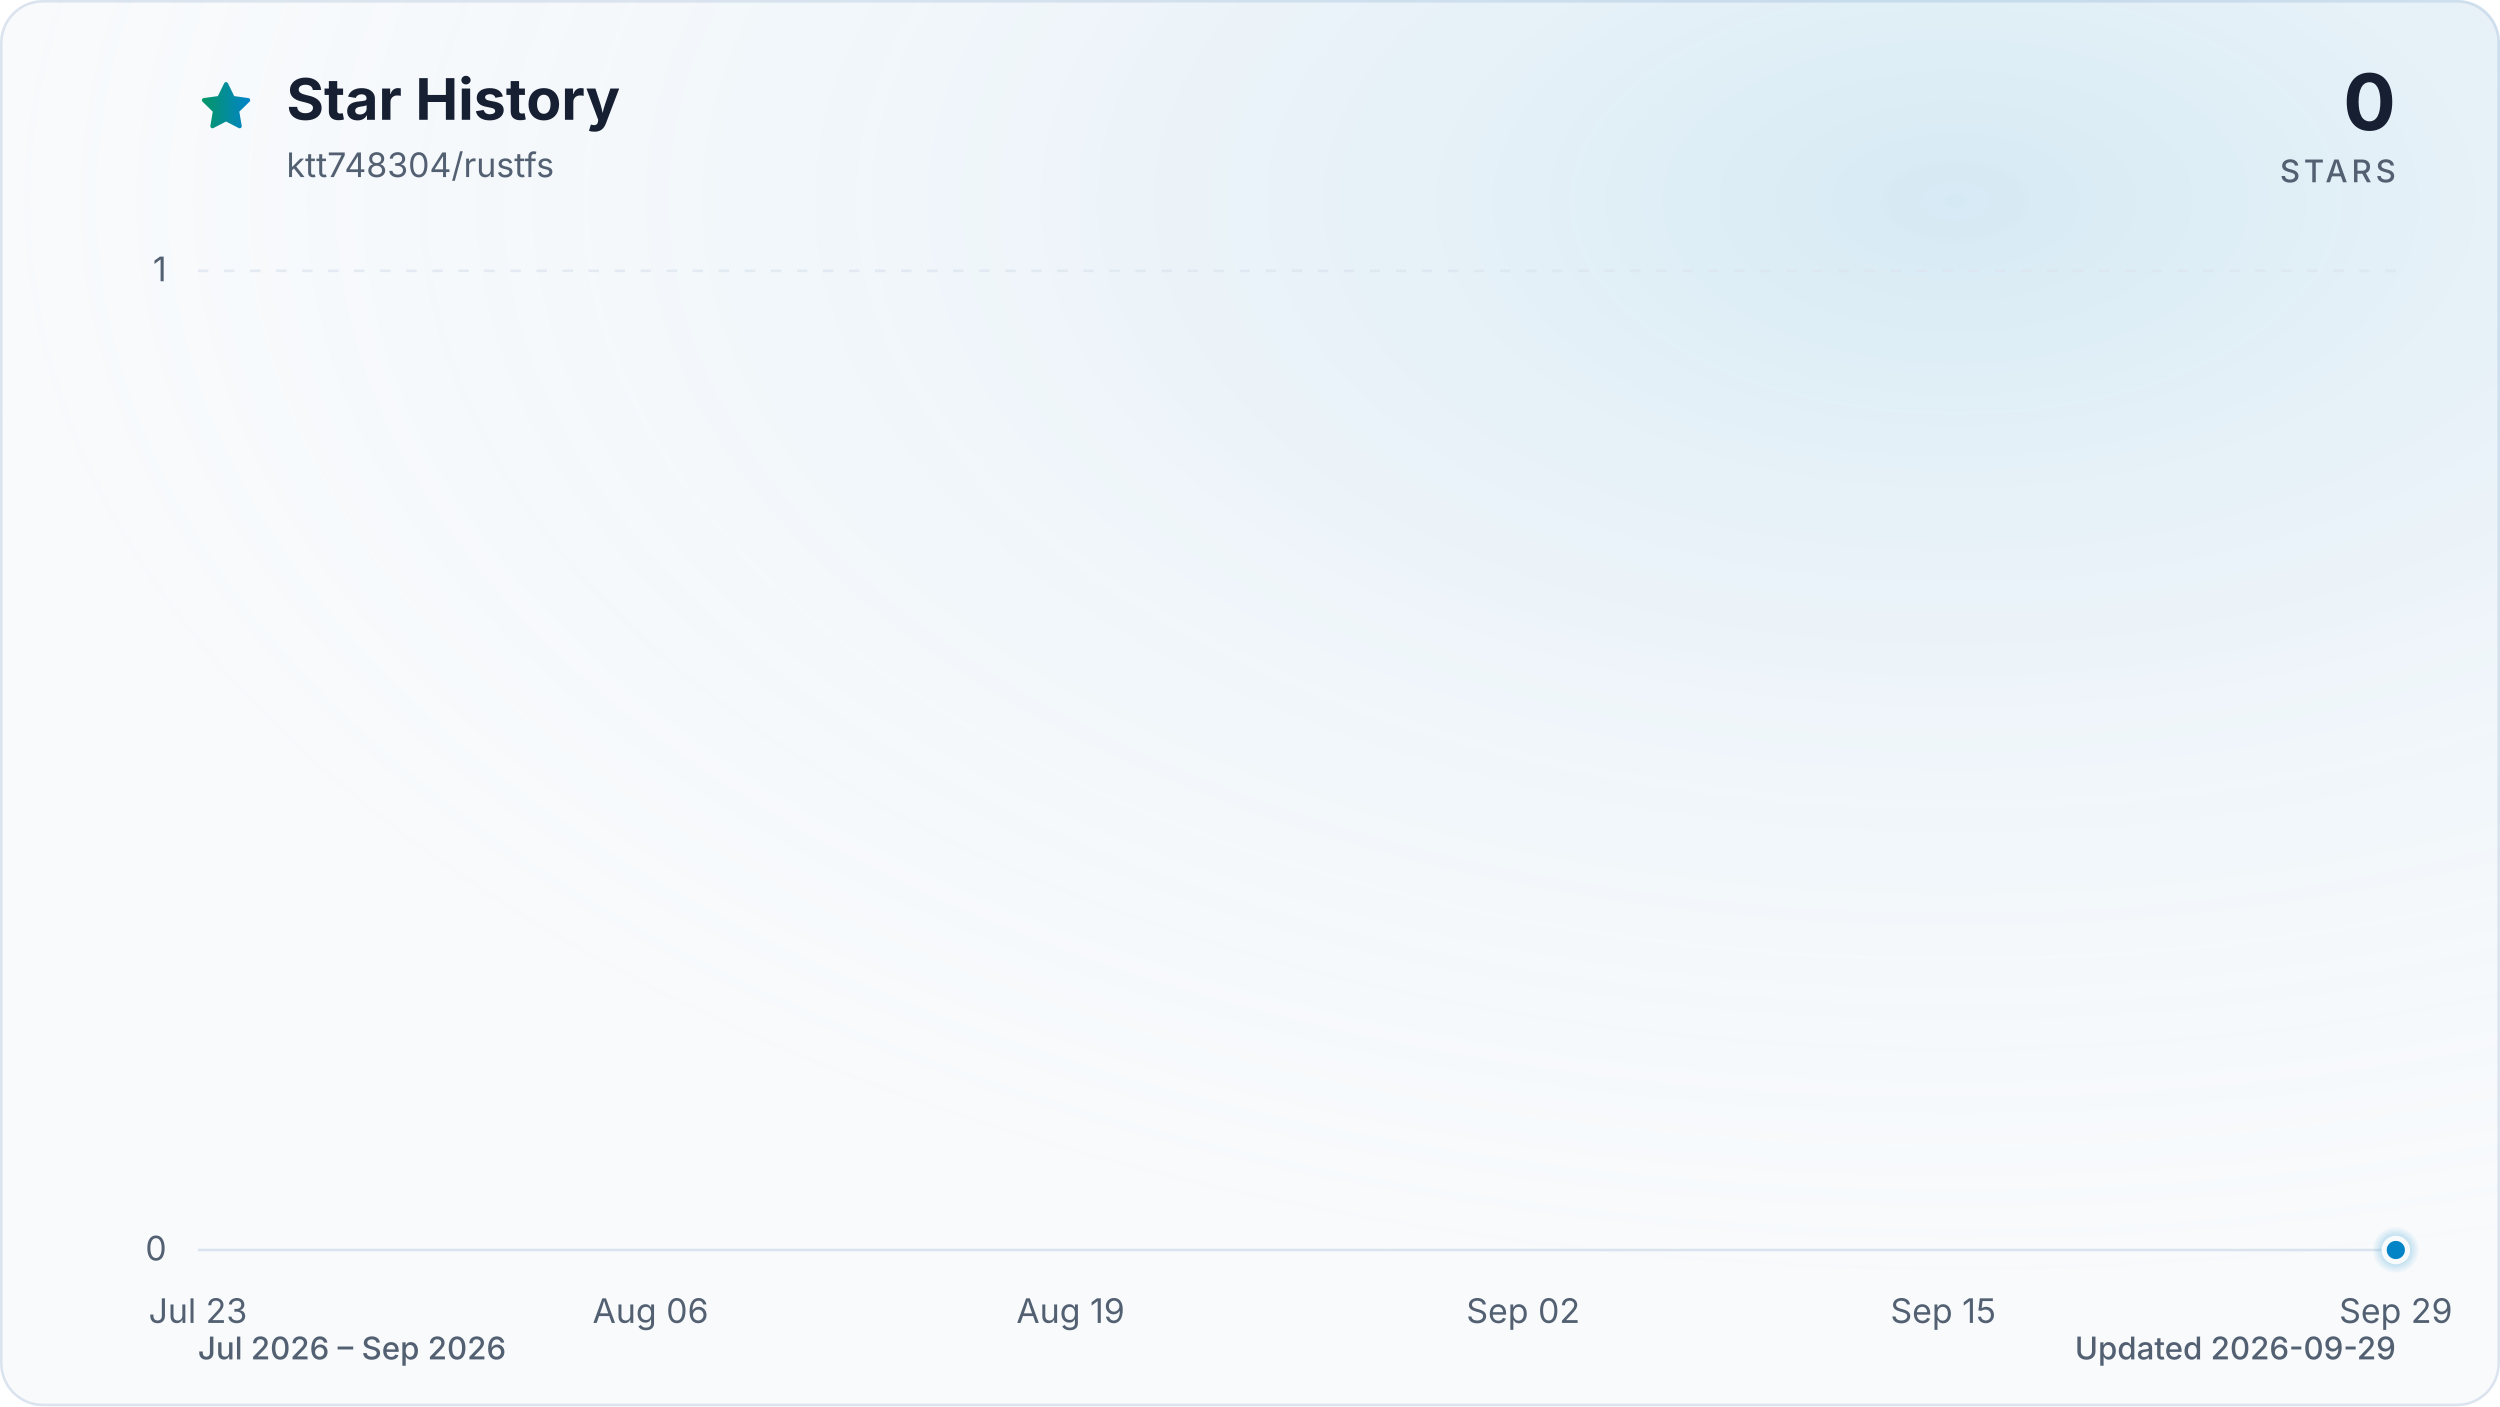
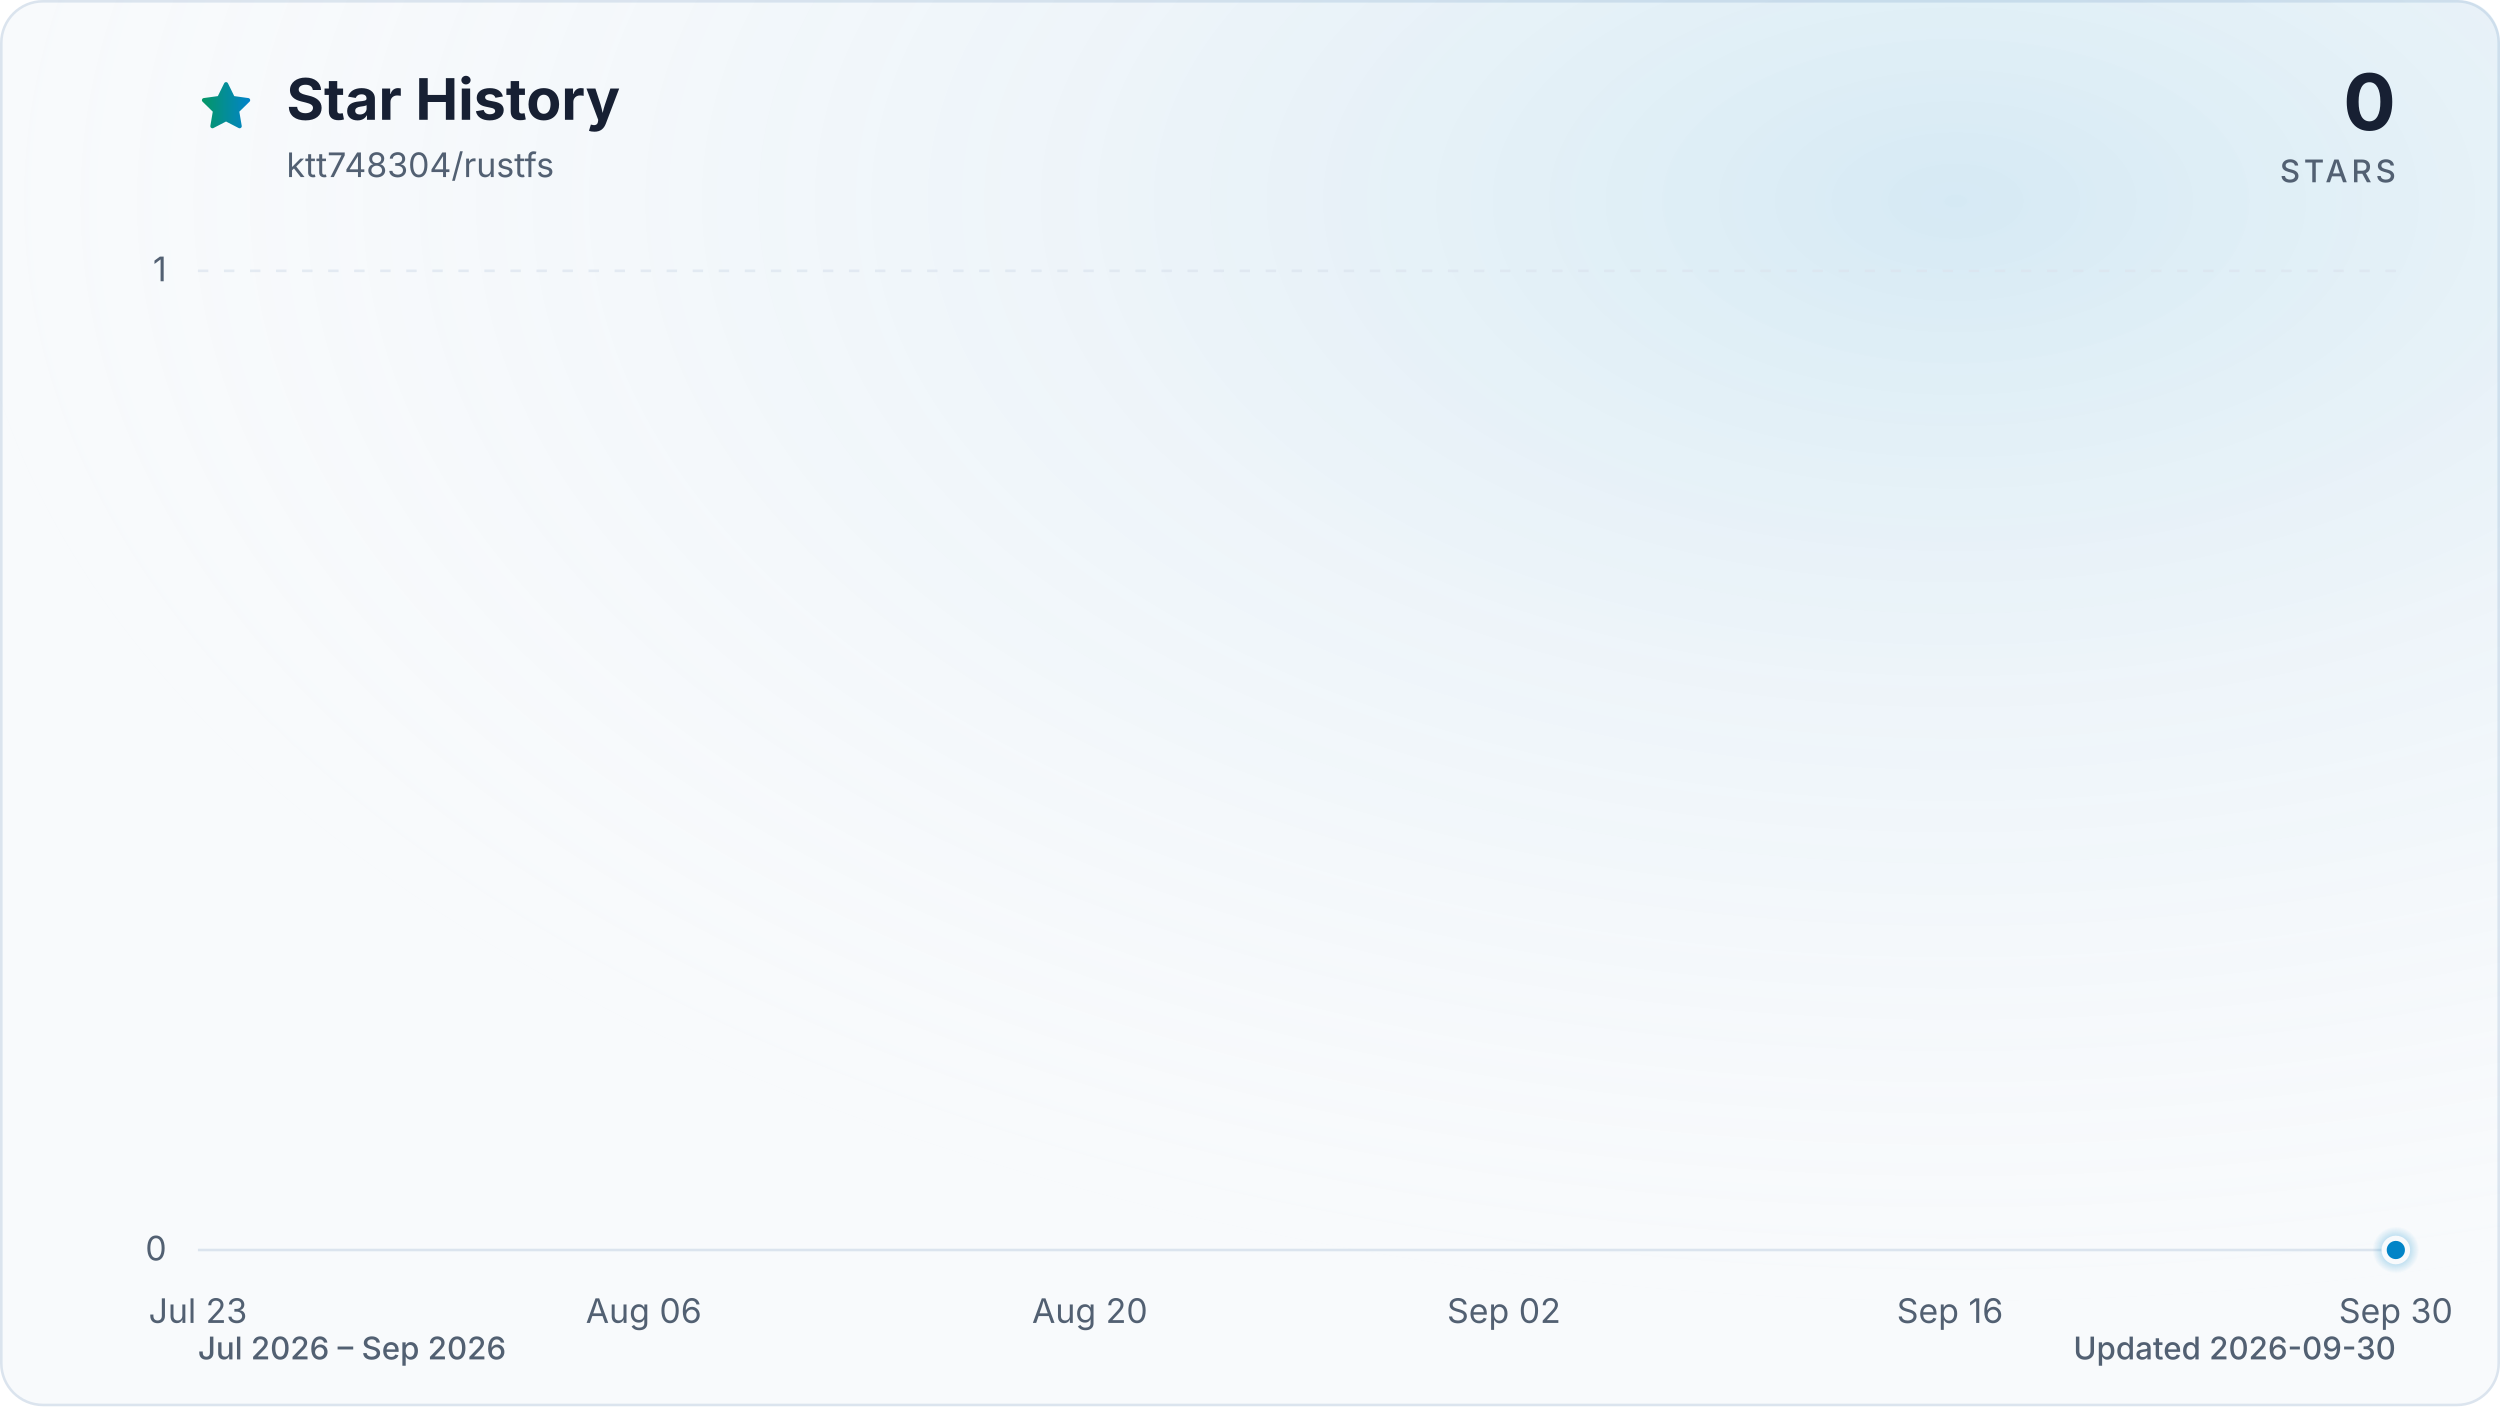
<svg xmlns="http://www.w3.org/2000/svg" viewBox="0 0 960 540" role="img" aria-labelledby="title description" data-style="gradient" data-variant="glow" data-animated="true">
  <defs>
    <linearGradient id="trend" x1="0" y1="0" x2="1" y2="0">
      <stop offset="0%" stop-color="#059669" />
      <stop offset="100%" stop-color="#0284c7" />
    </linearGradient>
    <linearGradient id="area" x1="0" y1="0" x2="0" y2="1">
      <stop offset="0%" stop-color="#059669" stop-opacity="0.30" />
      <stop offset="55%" stop-color="#0284c7" stop-opacity="0.10" />
      <stop offset="100%" stop-color="#0284c7" stop-opacity="0.01" />
    </linearGradient>
    <radialGradient id="marker-halo" cx="50%" cy="50%" r="50%">
      <stop offset="0%" stop-color="#0284c7" stop-opacity="0.55" />
      <stop offset="100%" stop-color="#0284c7" stop-opacity="0" />
    </radialGradient>
    <radialGradient id="surface-glow" cx="78%" cy="14%" r="80%">
      <stop offset="0%" stop-color="#0284c7" stop-opacity="0.14" />
      <stop offset="100%" stop-color="#f8fafc" stop-opacity="0" />
    </radialGradient>
    <filter id="trend-glow" x="-20%" y="-20%" width="140%" height="140%">
      <feGaussianBlur stdDeviation="7" />
    </filter>
  </defs>
  <style>
.trend-enter{transform-box:fill-box;transform-origin:center;animation:trend-enter 520ms cubic-bezier(0.16,1,0.3,1)}
.marker-enter{transform-box:fill-box;transform-origin:center;animation:marker-enter 320ms cubic-bezier(0.16,1,0.3,1) 200ms both}
.marker-pulse{transform-box:fill-box;transform-origin:center;animation:marker-pulse 2.6s ease-out infinite}
@keyframes trend-enter{from{opacity:.35;transform:translateY(10px)}to{opacity:1;transform:translateY(0)}}
@keyframes marker-enter{from{opacity:0;transform:scale(.4)}to{opacity:1;transform:scale(1)}}
@keyframes marker-pulse{0%{opacity:.5;transform:scale(.7)}70%,100%{opacity:0;transform:scale(2.1)}}
@media (prefers-reduced-motion:reduce){.trend-enter,.marker-enter,.marker-pulse{animation:none!important}}
@media (prefers-reduced-motion:reduce){.marker-pulse{opacity:0}}
</style>
  <rect x="0.5" y="0.5" width="959" height="539" fill="#f8fafc" stroke="#dbe4ee" stroke-width="1" rx="16" />
  <rect width="960" height="540" fill="url(#surface-glow)" rx="16" />
  <path d="M12 2.6l2.9 5.9 6.5.9-4.7 4.6 1.1 6.5-5.8-3-5.8 3 1.1-6.5-4.7-4.6 6.5-.9L12 2.6Z" transform="translate(76 30) scale(.9)" fill="url(#trend)" stroke="url(#trend)" stroke-width="1.8" stroke-linejoin="round" aria-hidden="true" />
  <text x="110" y="46" fill="#172033" font-family="ui-sans-serif, system-ui, -apple-system, BlinkMacSystemFont, 'Segoe UI', sans-serif" font-size="22" font-weight="700">Star History</text>
  <text x="110" y="68" fill="#526072" font-family="ui-sans-serif, system-ui, -apple-system, BlinkMacSystemFont, 'Segoe UI', sans-serif" font-size="13">ktt748304/rustfs</text>
  <text x="920" y="50" fill="#172033" font-family="ui-sans-serif, system-ui, -apple-system, BlinkMacSystemFont, 'Segoe UI', sans-serif" font-size="30" font-weight="700" text-anchor="end">0</text>
  <text x="920" y="70" fill="#526072" font-family="ui-sans-serif, system-ui, -apple-system, BlinkMacSystemFont, 'Segoe UI', sans-serif" font-size="12" font-weight="500" letter-spacing="1.5" text-anchor="end">STARS</text>
  <line x1="76" y1="480.0" x2="920" y2="480.0" stroke="#dbe4ee" stroke-width="1" stroke-dasharray="0" opacity="1" />
  <text x="64" y="484.0" fill="#526072" font-family="ui-sans-serif, system-ui, -apple-system, BlinkMacSystemFont, 'Segoe UI', sans-serif" font-size="13" text-anchor="end">0</text>
  <line x1="76" y1="104.0" x2="920" y2="104.0" stroke="#dbe4ee" stroke-width="1" stroke-dasharray="4 6" opacity="0.7" />
  <text x="64" y="108.0" fill="#526072" font-family="ui-sans-serif, system-ui, -apple-system, BlinkMacSystemFont, 'Segoe UI', sans-serif" font-size="13" text-anchor="end">1</text>
  <text x="76.0" y="508" fill="#526072" font-family="ui-sans-serif, system-ui, -apple-system, BlinkMacSystemFont, 'Segoe UI', sans-serif" font-size="13" text-anchor="middle">Jul 23</text>
-   <text x="249.8" y="508" fill="#526072" font-family="ui-sans-serif, system-ui, -apple-system, BlinkMacSystemFont, 'Segoe UI', sans-serif" font-size="13" text-anchor="middle">Aug 06</text>
-   <text x="411.1" y="508" fill="#526072" font-family="ui-sans-serif, system-ui, -apple-system, BlinkMacSystemFont, 'Segoe UI', sans-serif" font-size="13" text-anchor="middle">Aug 19</text>
-   <text x="584.9" y="508" fill="#526072" font-family="ui-sans-serif, system-ui, -apple-system, BlinkMacSystemFont, 'Segoe UI', sans-serif" font-size="13" text-anchor="middle">Sep 02</text>
-   <text x="746.2" y="508" fill="#526072" font-family="ui-sans-serif, system-ui, -apple-system, BlinkMacSystemFont, 'Segoe UI', sans-serif" font-size="13" text-anchor="middle">Sep 15</text>
-   <text x="920.0" y="508" fill="#526072" font-family="ui-sans-serif, system-ui, -apple-system, BlinkMacSystemFont, 'Segoe UI', sans-serif" font-size="13" text-anchor="middle">Sep 29</text>
+   <text x="247.2" y="508" fill="#526072" font-family="ui-sans-serif, system-ui, -apple-system, BlinkMacSystemFont, 'Segoe UI', sans-serif" font-size="13" text-anchor="middle">Aug 06</text>
+   <text x="418.5" y="508" fill="#526072" font-family="ui-sans-serif, system-ui, -apple-system, BlinkMacSystemFont, 'Segoe UI', sans-serif" font-size="13" text-anchor="middle">Aug 20</text>
+   <text x="577.5" y="508" fill="#526072" font-family="ui-sans-serif, system-ui, -apple-system, BlinkMacSystemFont, 'Segoe UI', sans-serif" font-size="13" text-anchor="middle">Sep 02</text>
+   <text x="748.8" y="508" fill="#526072" font-family="ui-sans-serif, system-ui, -apple-system, BlinkMacSystemFont, 'Segoe UI', sans-serif" font-size="13" text-anchor="middle">Sep 16</text>
+   <text x="920.0" y="508" fill="#526072" font-family="ui-sans-serif, system-ui, -apple-system, BlinkMacSystemFont, 'Segoe UI', sans-serif" font-size="13" text-anchor="middle">Sep 30</text>
  <g class="trend-enter">
-     <path d="M 76.0 480.0 C 80.1 480.0, 84.3 480.0, 88.4 480.0 C 92.5 480.0, 96.7 480.0, 100.8 480.0 C 105.0 480.0, 109.1 480.0, 113.2 480.0 C 117.4 480.0, 121.5 480.0, 125.6 480.0 C 129.8 480.0, 133.9 480.0, 138.1 480.0 C 142.2 480.0, 146.3 480.0, 150.5 480.0 C 154.6 480.0, 158.7 480.0, 162.9 480.0 C 167.0 480.0, 171.2 480.0, 175.3 480.0 C 179.4 480.0, 183.6 480.0, 187.7 480.0 C 191.8 480.0, 196.0 480.0, 200.1 480.0 C 204.3 480.0, 208.4 480.0, 212.5 480.0 C 216.7 480.0, 220.8 480.0, 224.9 480.0 C 229.1 480.0, 233.2 480.0, 237.4 480.0 C 241.5 480.0, 245.6 480.0, 249.8 480.0 C 253.9 480.0, 258.0 480.0, 262.2 480.0 C 266.3 480.0, 270.5 480.0, 274.6 480.0 C 278.7 480.0, 282.9 480.0, 287.0 480.0 C 291.1 480.0, 295.3 480.0, 299.4 480.0 C 303.5 480.0, 307.7 480.0, 311.8 480.0 C 316.0 480.0, 320.1 480.0, 324.2 480.0 C 328.4 480.0, 332.5 480.0, 336.6 480.0 C 340.8 480.0, 344.9 480.0, 349.1 480.0 C 353.2 480.0, 357.3 480.0, 361.5 480.0 C 365.6 480.0, 369.7 480.0, 373.9 480.0 C 378.0 480.0, 382.2 480.0, 386.3 480.0 C 390.4 480.0, 394.6 480.0, 398.7 480.0 C 402.8 480.0, 407.0 480.0, 411.1 480.0 C 415.3 480.0, 419.4 480.0, 423.5 480.0 C 427.7 480.0, 431.8 480.0, 435.9 480.0 C 440.1 480.0, 444.2 480.0, 448.4 480.0 C 452.5 480.0, 456.6 480.0, 460.8 480.0 C 464.9 480.0, 469.0 480.0, 473.2 480.0 C 477.3 480.0, 481.5 480.0, 485.6 480.0 C 489.7 480.0, 493.9 480.0, 498.0 480.0 C 502.1 480.0, 506.3 480.0, 510.4 480.0 C 514.5 480.0, 518.7 480.0, 522.8 480.0 C 527.0 480.0, 531.1 480.0, 535.2 480.0 C 539.4 480.0, 543.5 480.0, 547.6 480.0 C 551.8 480.0, 555.9 480.0, 560.1 480.0 C 564.2 480.0, 568.3 480.0, 572.5 480.0 C 576.6 480.0, 580.7 480.0, 584.9 480.0 C 589.0 480.0, 593.2 480.0, 597.3 480.0 C 601.4 480.0, 605.6 480.0, 609.7 480.0 C 613.8 480.0, 618.0 480.0, 622.1 480.0 C 626.3 480.0, 630.4 480.0, 634.5 480.0 C 638.7 480.0, 642.8 480.0, 646.9 480.0 C 651.1 480.0, 655.2 480.0, 659.4 480.0 C 663.5 480.0, 667.6 480.0, 671.8 480.0 C 675.9 480.0, 680.0 480.0, 684.2 480.0 C 688.3 480.0, 692.5 480.0, 696.6 480.0 C 700.7 480.0, 704.9 480.0, 709.0 480.0 C 713.1 480.0, 717.3 480.0, 721.4 480.0 C 725.5 480.0, 729.7 480.0, 733.8 480.0 C 738.0 480.0, 742.1 480.0, 746.2 480.0 C 750.4 480.0, 754.5 480.0, 758.6 480.0 C 762.8 480.0, 766.9 480.0, 771.1 480.0 C 775.2 480.0, 779.3 480.0, 783.5 480.0 C 787.6 480.0, 791.7 480.0, 795.9 480.0 C 800.0 480.0, 804.2 480.0, 808.3 480.0 C 812.4 480.0, 816.6 480.0, 820.7 480.0 C 824.8 480.0, 829.0 480.0, 833.1 480.0 C 837.3 480.0, 841.4 480.0, 845.5 480.0 C 849.7 480.0, 853.8 480.0, 857.9 480.0 C 862.1 480.0, 866.2 480.0, 870.4 480.0 C 874.5 480.0, 878.6 480.0, 882.8 480.0 C 886.9 480.0, 891.0 480.0, 895.2 480.0 C 899.3 480.0, 903.5 480.0, 907.6 480.0 C 911.7 480.0, 915.9 480.0, 920.0 480.0 L 920.0 480.0 L 76.0 480.0 Z" fill="url(#area)" />
-     <path d="M 76.0 480.0 C 80.1 480.0, 84.3 480.0, 88.4 480.0 C 92.5 480.0, 96.7 480.0, 100.8 480.0 C 105.0 480.0, 109.1 480.0, 113.2 480.0 C 117.4 480.0, 121.5 480.0, 125.6 480.0 C 129.8 480.0, 133.9 480.0, 138.1 480.0 C 142.2 480.0, 146.3 480.0, 150.5 480.0 C 154.6 480.0, 158.7 480.0, 162.9 480.0 C 167.0 480.0, 171.2 480.0, 175.3 480.0 C 179.4 480.0, 183.6 480.0, 187.7 480.0 C 191.8 480.0, 196.0 480.0, 200.1 480.0 C 204.3 480.0, 208.4 480.0, 212.5 480.0 C 216.7 480.0, 220.8 480.0, 224.9 480.0 C 229.1 480.0, 233.2 480.0, 237.4 480.0 C 241.5 480.0, 245.6 480.0, 249.8 480.0 C 253.9 480.0, 258.0 480.0, 262.2 480.0 C 266.3 480.0, 270.5 480.0, 274.6 480.0 C 278.7 480.0, 282.9 480.0, 287.0 480.0 C 291.1 480.0, 295.3 480.0, 299.4 480.0 C 303.5 480.0, 307.7 480.0, 311.8 480.0 C 316.0 480.0, 320.1 480.0, 324.2 480.0 C 328.4 480.0, 332.5 480.0, 336.6 480.0 C 340.8 480.0, 344.9 480.0, 349.1 480.0 C 353.2 480.0, 357.3 480.0, 361.5 480.0 C 365.6 480.0, 369.7 480.0, 373.9 480.0 C 378.0 480.0, 382.2 480.0, 386.3 480.0 C 390.4 480.0, 394.6 480.0, 398.7 480.0 C 402.8 480.0, 407.0 480.0, 411.1 480.0 C 415.3 480.0, 419.4 480.0, 423.5 480.0 C 427.7 480.0, 431.8 480.0, 435.9 480.0 C 440.1 480.0, 444.2 480.0, 448.4 480.0 C 452.5 480.0, 456.6 480.0, 460.8 480.0 C 464.9 480.0, 469.0 480.0, 473.2 480.0 C 477.3 480.0, 481.5 480.0, 485.6 480.0 C 489.7 480.0, 493.9 480.0, 498.0 480.0 C 502.1 480.0, 506.3 480.0, 510.4 480.0 C 514.5 480.0, 518.7 480.0, 522.8 480.0 C 527.0 480.0, 531.1 480.0, 535.2 480.0 C 539.4 480.0, 543.5 480.0, 547.6 480.0 C 551.8 480.0, 555.9 480.0, 560.1 480.0 C 564.2 480.0, 568.3 480.0, 572.5 480.0 C 576.6 480.0, 580.7 480.0, 584.9 480.0 C 589.0 480.0, 593.2 480.0, 597.3 480.0 C 601.4 480.0, 605.6 480.0, 609.7 480.0 C 613.8 480.0, 618.0 480.0, 622.1 480.0 C 626.3 480.0, 630.4 480.0, 634.5 480.0 C 638.7 480.0, 642.8 480.0, 646.9 480.0 C 651.1 480.0, 655.2 480.0, 659.4 480.0 C 663.5 480.0, 667.6 480.0, 671.8 480.0 C 675.9 480.0, 680.0 480.0, 684.2 480.0 C 688.3 480.0, 692.5 480.0, 696.6 480.0 C 700.7 480.0, 704.9 480.0, 709.0 480.0 C 713.1 480.0, 717.3 480.0, 721.4 480.0 C 725.5 480.0, 729.7 480.0, 733.8 480.0 C 738.0 480.0, 742.1 480.0, 746.2 480.0 C 750.4 480.0, 754.5 480.0, 758.6 480.0 C 762.8 480.0, 766.9 480.0, 771.1 480.0 C 775.2 480.0, 779.3 480.0, 783.5 480.0 C 787.6 480.0, 791.7 480.0, 795.9 480.0 C 800.0 480.0, 804.2 480.0, 808.3 480.0 C 812.4 480.0, 816.6 480.0, 820.7 480.0 C 824.8 480.0, 829.0 480.0, 833.1 480.0 C 837.3 480.0, 841.4 480.0, 845.5 480.0 C 849.7 480.0, 853.8 480.0, 857.9 480.0 C 862.1 480.0, 866.2 480.0, 870.4 480.0 C 874.5 480.0, 878.6 480.0, 882.8 480.0 C 886.9 480.0, 891.0 480.0, 895.2 480.0 C 899.3 480.0, 903.5 480.0, 907.6 480.0 C 911.7 480.0, 915.9 480.0, 920.0 480.0" fill="none" stroke="url(#trend)" stroke-width="12" stroke-linecap="round" stroke-linejoin="round" opacity="0.16" filter="url(#trend-glow)" />
-     <path d="M 76.0 480.0 C 80.1 480.0, 84.3 480.0, 88.4 480.0 C 92.5 480.0, 96.7 480.0, 100.8 480.0 C 105.0 480.0, 109.1 480.0, 113.2 480.0 C 117.4 480.0, 121.5 480.0, 125.6 480.0 C 129.8 480.0, 133.9 480.0, 138.1 480.0 C 142.2 480.0, 146.3 480.0, 150.5 480.0 C 154.6 480.0, 158.7 480.0, 162.9 480.0 C 167.0 480.0, 171.2 480.0, 175.3 480.0 C 179.4 480.0, 183.6 480.0, 187.7 480.0 C 191.8 480.0, 196.0 480.0, 200.1 480.0 C 204.3 480.0, 208.4 480.0, 212.5 480.0 C 216.7 480.0, 220.8 480.0, 224.9 480.0 C 229.1 480.0, 233.2 480.0, 237.4 480.0 C 241.5 480.0, 245.6 480.0, 249.8 480.0 C 253.9 480.0, 258.0 480.0, 262.2 480.0 C 266.3 480.0, 270.5 480.0, 274.6 480.0 C 278.7 480.0, 282.9 480.0, 287.0 480.0 C 291.1 480.0, 295.3 480.0, 299.4 480.0 C 303.5 480.0, 307.7 480.0, 311.8 480.0 C 316.0 480.0, 320.1 480.0, 324.2 480.0 C 328.4 480.0, 332.5 480.0, 336.6 480.0 C 340.8 480.0, 344.9 480.0, 349.1 480.0 C 353.2 480.0, 357.3 480.0, 361.5 480.0 C 365.6 480.0, 369.7 480.0, 373.9 480.0 C 378.0 480.0, 382.2 480.0, 386.3 480.0 C 390.4 480.0, 394.6 480.0, 398.7 480.0 C 402.8 480.0, 407.0 480.0, 411.1 480.0 C 415.3 480.0, 419.4 480.0, 423.5 480.0 C 427.7 480.0, 431.8 480.0, 435.9 480.0 C 440.1 480.0, 444.2 480.0, 448.4 480.0 C 452.5 480.0, 456.6 480.0, 460.8 480.0 C 464.9 480.0, 469.0 480.0, 473.2 480.0 C 477.3 480.0, 481.5 480.0, 485.6 480.0 C 489.7 480.0, 493.9 480.0, 498.0 480.0 C 502.1 480.0, 506.3 480.0, 510.4 480.0 C 514.5 480.0, 518.7 480.0, 522.8 480.0 C 527.0 480.0, 531.1 480.0, 535.2 480.0 C 539.4 480.0, 543.5 480.0, 547.6 480.0 C 551.8 480.0, 555.9 480.0, 560.1 480.0 C 564.2 480.0, 568.3 480.0, 572.5 480.0 C 576.6 480.0, 580.7 480.0, 584.9 480.0 C 589.0 480.0, 593.2 480.0, 597.3 480.0 C 601.4 480.0, 605.6 480.0, 609.7 480.0 C 613.8 480.0, 618.0 480.0, 622.1 480.0 C 626.3 480.0, 630.4 480.0, 634.5 480.0 C 638.7 480.0, 642.8 480.0, 646.9 480.0 C 651.1 480.0, 655.2 480.0, 659.4 480.0 C 663.5 480.0, 667.6 480.0, 671.8 480.0 C 675.9 480.0, 680.0 480.0, 684.2 480.0 C 688.3 480.0, 692.5 480.0, 696.6 480.0 C 700.7 480.0, 704.9 480.0, 709.0 480.0 C 713.1 480.0, 717.3 480.0, 721.4 480.0 C 725.5 480.0, 729.7 480.0, 733.8 480.0 C 738.0 480.0, 742.1 480.0, 746.2 480.0 C 750.4 480.0, 754.5 480.0, 758.6 480.0 C 762.8 480.0, 766.9 480.0, 771.1 480.0 C 775.2 480.0, 779.3 480.0, 783.5 480.0 C 787.6 480.0, 791.7 480.0, 795.9 480.0 C 800.0 480.0, 804.2 480.0, 808.3 480.0 C 812.4 480.0, 816.6 480.0, 820.7 480.0 C 824.8 480.0, 829.0 480.0, 833.1 480.0 C 837.3 480.0, 841.4 480.0, 845.5 480.0 C 849.7 480.0, 853.8 480.0, 857.9 480.0 C 862.1 480.0, 866.2 480.0, 870.4 480.0 C 874.5 480.0, 878.6 480.0, 882.8 480.0 C 886.9 480.0, 891.0 480.0, 895.2 480.0 C 899.3 480.0, 903.5 480.0, 907.6 480.0 C 911.7 480.0, 915.9 480.0, 920.0 480.0" fill="none" stroke="url(#trend)" stroke-width="3" stroke-linecap="round" stroke-linejoin="round" />
+     <path d="M 76.0 480.0 C 80.1 480.0, 84.2 480.0, 88.2 480.0 C 92.3 480.0, 96.4 480.0, 100.5 480.0 C 104.5 480.0, 108.6 480.0, 112.7 480.0 C 116.8 480.0, 120.9 480.0, 124.9 480.0 C 129.0 480.0, 133.1 480.0, 137.2 480.0 C 141.2 480.0, 145.3 480.0, 149.4 480.0 C 153.5 480.0, 157.5 480.0, 161.6 480.0 C 165.7 480.0, 169.8 480.0, 173.9 480.0 C 177.9 480.0, 182.0 480.0, 186.1 480.0 C 190.2 480.0, 194.2 480.0, 198.3 480.0 C 202.4 480.0, 206.5 480.0, 210.6 480.0 C 214.6 480.0, 218.7 480.0, 222.8 480.0 C 226.9 480.0, 230.9 480.0, 235.0 480.0 C 239.1 480.0, 243.2 480.0, 247.2 480.0 C 251.3 480.0, 255.4 480.0, 259.5 480.0 C 263.6 480.0, 267.6 480.0, 271.7 480.0 C 275.8 480.0, 279.9 480.0, 283.9 480.0 C 288.0 480.0, 292.1 480.0, 296.2 480.0 C 300.3 480.0, 304.3 480.0, 308.4 480.0 C 312.5 480.0, 316.6 480.0, 320.6 480.0 C 324.7 480.0, 328.8 480.0, 332.9 480.0 C 336.9 480.0, 341.0 480.0, 345.1 480.0 C 349.2 480.0, 353.3 480.0, 357.3 480.0 C 361.4 480.0, 365.5 480.0, 369.6 480.0 C 373.6 480.0, 377.7 480.0, 381.8 480.0 C 385.9 480.0, 390.0 480.0, 394.0 480.0 C 398.1 480.0, 402.2 480.0, 406.3 480.0 C 410.3 480.0, 414.4 480.0, 418.5 480.0 C 422.6 480.0, 426.6 480.0, 430.7 480.0 C 434.8 480.0, 438.9 480.0, 443.0 480.0 C 447.0 480.0, 451.1 480.0, 455.2 480.0 C 459.3 480.0, 463.3 480.0, 467.4 480.0 C 471.5 480.0, 475.6 480.0, 479.7 480.0 C 483.7 480.0, 487.8 480.0, 491.9 480.0 C 496.0 480.0, 500.0 480.0, 504.1 480.0 C 508.2 480.0, 512.3 480.0, 516.3 480.0 C 520.4 480.0, 524.5 480.0, 528.6 480.0 C 532.7 480.0, 536.7 480.0, 540.8 480.0 C 544.9 480.0, 549.0 480.0, 553.0 480.0 C 557.1 480.0, 561.2 480.0, 565.3 480.0 C 569.4 480.0, 573.4 480.0, 577.5 480.0 C 581.6 480.0, 585.7 480.0, 589.7 480.0 C 593.8 480.0, 597.9 480.0, 602.0 480.0 C 606.0 480.0, 610.1 480.0, 614.2 480.0 C 618.3 480.0, 622.4 480.0, 626.4 480.0 C 630.5 480.0, 634.6 480.0, 638.7 480.0 C 642.7 480.0, 646.8 480.0, 650.9 480.0 C 655.0 480.0, 659.1 480.0, 663.1 480.0 C 667.2 480.0, 671.3 480.0, 675.4 480.0 C 679.4 480.0, 683.5 480.0, 687.6 480.0 C 691.7 480.0, 695.7 480.0, 699.8 480.0 C 703.9 480.0, 708.0 480.0, 712.1 480.0 C 716.1 480.0, 720.2 480.0, 724.3 480.0 C 728.4 480.0, 732.4 480.0, 736.5 480.0 C 740.6 480.0, 744.7 480.0, 748.8 480.0 C 752.8 480.0, 756.9 480.0, 761.0 480.0 C 765.1 480.0, 769.1 480.0, 773.2 480.0 C 777.3 480.0, 781.4 480.0, 785.4 480.0 C 789.5 480.0, 793.6 480.0, 797.7 480.0 C 801.8 480.0, 805.8 480.0, 809.9 480.0 C 814.0 480.0, 818.1 480.0, 822.1 480.0 C 826.2 480.0, 830.3 480.0, 834.4 480.0 C 838.5 480.0, 842.5 480.0, 846.6 480.0 C 850.7 480.0, 854.8 480.0, 858.8 480.0 C 862.9 480.0, 867.0 480.0, 871.1 480.0 C 875.1 480.0, 879.2 480.0, 883.3 480.0 C 887.4 480.0, 891.5 480.0, 895.5 480.0 C 899.6 480.0, 903.7 480.0, 907.8 480.0 C 911.8 480.0, 915.9 480.0, 920.0 480.0 L 920.0 480.0 L 76.0 480.0 Z" fill="url(#area)" />
+     <path d="M 76.0 480.0 C 80.1 480.0, 84.2 480.0, 88.2 480.0 C 92.3 480.0, 96.4 480.0, 100.5 480.0 C 104.5 480.0, 108.6 480.0, 112.7 480.0 C 116.8 480.0, 120.9 480.0, 124.9 480.0 C 129.0 480.0, 133.1 480.0, 137.2 480.0 C 141.2 480.0, 145.3 480.0, 149.4 480.0 C 153.5 480.0, 157.5 480.0, 161.6 480.0 C 165.7 480.0, 169.8 480.0, 173.9 480.0 C 177.9 480.0, 182.0 480.0, 186.1 480.0 C 190.2 480.0, 194.2 480.0, 198.3 480.0 C 202.4 480.0, 206.5 480.0, 210.6 480.0 C 214.6 480.0, 218.7 480.0, 222.8 480.0 C 226.9 480.0, 230.9 480.0, 235.0 480.0 C 239.1 480.0, 243.2 480.0, 247.2 480.0 C 251.3 480.0, 255.4 480.0, 259.5 480.0 C 263.6 480.0, 267.6 480.0, 271.7 480.0 C 275.8 480.0, 279.9 480.0, 283.9 480.0 C 288.0 480.0, 292.1 480.0, 296.2 480.0 C 300.3 480.0, 304.3 480.0, 308.4 480.0 C 312.5 480.0, 316.6 480.0, 320.6 480.0 C 324.7 480.0, 328.8 480.0, 332.9 480.0 C 336.9 480.0, 341.0 480.0, 345.1 480.0 C 349.2 480.0, 353.3 480.0, 357.3 480.0 C 361.4 480.0, 365.5 480.0, 369.6 480.0 C 373.6 480.0, 377.7 480.0, 381.8 480.0 C 385.9 480.0, 390.0 480.0, 394.0 480.0 C 398.1 480.0, 402.2 480.0, 406.3 480.0 C 410.3 480.0, 414.4 480.0, 418.5 480.0 C 422.6 480.0, 426.6 480.0, 430.7 480.0 C 434.8 480.0, 438.9 480.0, 443.0 480.0 C 447.0 480.0, 451.1 480.0, 455.2 480.0 C 459.3 480.0, 463.3 480.0, 467.4 480.0 C 471.5 480.0, 475.6 480.0, 479.7 480.0 C 483.7 480.0, 487.8 480.0, 491.9 480.0 C 496.0 480.0, 500.0 480.0, 504.1 480.0 C 508.2 480.0, 512.3 480.0, 516.3 480.0 C 520.4 480.0, 524.5 480.0, 528.6 480.0 C 532.7 480.0, 536.7 480.0, 540.8 480.0 C 544.9 480.0, 549.0 480.0, 553.0 480.0 C 557.1 480.0, 561.2 480.0, 565.3 480.0 C 569.4 480.0, 573.4 480.0, 577.5 480.0 C 581.6 480.0, 585.7 480.0, 589.7 480.0 C 593.8 480.0, 597.9 480.0, 602.0 480.0 C 606.0 480.0, 610.1 480.0, 614.2 480.0 C 618.3 480.0, 622.4 480.0, 626.4 480.0 C 630.5 480.0, 634.6 480.0, 638.7 480.0 C 642.7 480.0, 646.8 480.0, 650.9 480.0 C 655.0 480.0, 659.1 480.0, 663.1 480.0 C 667.2 480.0, 671.3 480.0, 675.4 480.0 C 679.4 480.0, 683.5 480.0, 687.6 480.0 C 691.7 480.0, 695.7 480.0, 699.8 480.0 C 703.9 480.0, 708.0 480.0, 712.1 480.0 C 716.1 480.0, 720.2 480.0, 724.3 480.0 C 728.4 480.0, 732.4 480.0, 736.5 480.0 C 740.6 480.0, 744.7 480.0, 748.8 480.0 C 752.8 480.0, 756.9 480.0, 761.0 480.0 C 765.1 480.0, 769.1 480.0, 773.2 480.0 C 777.3 480.0, 781.4 480.0, 785.4 480.0 C 789.5 480.0, 793.6 480.0, 797.7 480.0 C 801.8 480.0, 805.8 480.0, 809.9 480.0 C 814.0 480.0, 818.1 480.0, 822.1 480.0 C 826.2 480.0, 830.3 480.0, 834.4 480.0 C 838.5 480.0, 842.5 480.0, 846.6 480.0 C 850.7 480.0, 854.8 480.0, 858.8 480.0 C 862.9 480.0, 867.0 480.0, 871.1 480.0 C 875.1 480.0, 879.2 480.0, 883.3 480.0 C 887.4 480.0, 891.5 480.0, 895.5 480.0 C 899.6 480.0, 903.7 480.0, 907.8 480.0 C 911.8 480.0, 915.9 480.0, 920.0 480.0" fill="none" stroke="url(#trend)" stroke-width="12" stroke-linecap="round" stroke-linejoin="round" opacity="0.16" filter="url(#trend-glow)" />
+     <path d="M 76.0 480.0 C 80.1 480.0, 84.2 480.0, 88.2 480.0 C 92.3 480.0, 96.4 480.0, 100.5 480.0 C 104.5 480.0, 108.6 480.0, 112.7 480.0 C 116.8 480.0, 120.9 480.0, 124.9 480.0 C 129.0 480.0, 133.1 480.0, 137.2 480.0 C 141.2 480.0, 145.3 480.0, 149.4 480.0 C 153.5 480.0, 157.5 480.0, 161.6 480.0 C 165.7 480.0, 169.8 480.0, 173.9 480.0 C 177.9 480.0, 182.0 480.0, 186.1 480.0 C 190.2 480.0, 194.2 480.0, 198.3 480.0 C 202.4 480.0, 206.5 480.0, 210.6 480.0 C 214.6 480.0, 218.7 480.0, 222.8 480.0 C 226.9 480.0, 230.9 480.0, 235.0 480.0 C 239.1 480.0, 243.2 480.0, 247.2 480.0 C 251.3 480.0, 255.4 480.0, 259.5 480.0 C 263.6 480.0, 267.6 480.0, 271.7 480.0 C 275.8 480.0, 279.9 480.0, 283.9 480.0 C 288.0 480.0, 292.1 480.0, 296.2 480.0 C 300.3 480.0, 304.3 480.0, 308.4 480.0 C 312.5 480.0, 316.6 480.0, 320.6 480.0 C 324.7 480.0, 328.8 480.0, 332.9 480.0 C 336.9 480.0, 341.0 480.0, 345.1 480.0 C 349.2 480.0, 353.3 480.0, 357.3 480.0 C 361.4 480.0, 365.5 480.0, 369.6 480.0 C 373.6 480.0, 377.7 480.0, 381.8 480.0 C 385.9 480.0, 390.0 480.0, 394.0 480.0 C 398.1 480.0, 402.2 480.0, 406.3 480.0 C 410.3 480.0, 414.4 480.0, 418.5 480.0 C 422.6 480.0, 426.6 480.0, 430.7 480.0 C 434.8 480.0, 438.9 480.0, 443.0 480.0 C 447.0 480.0, 451.1 480.0, 455.2 480.0 C 459.3 480.0, 463.3 480.0, 467.4 480.0 C 471.5 480.0, 475.6 480.0, 479.7 480.0 C 483.7 480.0, 487.8 480.0, 491.9 480.0 C 496.0 480.0, 500.0 480.0, 504.1 480.0 C 508.2 480.0, 512.3 480.0, 516.3 480.0 C 520.4 480.0, 524.5 480.0, 528.6 480.0 C 532.7 480.0, 536.7 480.0, 540.8 480.0 C 544.9 480.0, 549.0 480.0, 553.0 480.0 C 557.1 480.0, 561.2 480.0, 565.3 480.0 C 569.4 480.0, 573.4 480.0, 577.5 480.0 C 581.6 480.0, 585.7 480.0, 589.7 480.0 C 593.8 480.0, 597.9 480.0, 602.0 480.0 C 606.0 480.0, 610.1 480.0, 614.2 480.0 C 618.3 480.0, 622.4 480.0, 626.4 480.0 C 630.5 480.0, 634.6 480.0, 638.7 480.0 C 642.7 480.0, 646.8 480.0, 650.9 480.0 C 655.0 480.0, 659.1 480.0, 663.1 480.0 C 667.2 480.0, 671.3 480.0, 675.4 480.0 C 679.4 480.0, 683.5 480.0, 687.6 480.0 C 691.7 480.0, 695.7 480.0, 699.8 480.0 C 703.9 480.0, 708.0 480.0, 712.1 480.0 C 716.1 480.0, 720.2 480.0, 724.3 480.0 C 728.4 480.0, 732.4 480.0, 736.5 480.0 C 740.6 480.0, 744.7 480.0, 748.8 480.0 C 752.8 480.0, 756.9 480.0, 761.0 480.0 C 765.1 480.0, 769.1 480.0, 773.2 480.0 C 777.3 480.0, 781.4 480.0, 785.4 480.0 C 789.5 480.0, 793.6 480.0, 797.7 480.0 C 801.8 480.0, 805.8 480.0, 809.9 480.0 C 814.0 480.0, 818.1 480.0, 822.1 480.0 C 826.2 480.0, 830.3 480.0, 834.4 480.0 C 838.5 480.0, 842.5 480.0, 846.6 480.0 C 850.7 480.0, 854.8 480.0, 858.8 480.0 C 862.9 480.0, 867.0 480.0, 871.1 480.0 C 875.1 480.0, 879.2 480.0, 883.3 480.0 C 887.4 480.0, 891.5 480.0, 895.5 480.0 C 899.6 480.0, 903.7 480.0, 907.8 480.0 C 911.8 480.0, 915.9 480.0, 920.0 480.0" fill="none" stroke="url(#trend)" stroke-width="3" stroke-linecap="round" stroke-linejoin="round" />
  </g>
  <g class="marker-enter">
    <circle class="marker-pulse" cx="920.0" cy="480.0" r="9" fill="url(#marker-halo)" />
    <circle cx="920.0" cy="480.0" r="4.5" fill="#0284c7" stroke="#f8fafc" stroke-width="2" />
  </g>
  <text x="76" y="522" fill="#526072" font-family="ui-sans-serif, system-ui, -apple-system, BlinkMacSystemFont, 'Segoe UI', sans-serif" font-size="12" font-weight="500">Jul 2026 – Sep 2026</text>
-   <text x="920" y="522" fill="#526072" font-family="ui-sans-serif, system-ui, -apple-system, BlinkMacSystemFont, 'Segoe UI', sans-serif" font-size="12" font-weight="500" text-anchor="end">Updated 2026-09-29</text>
+   <text x="920" y="522" fill="#526072" font-family="ui-sans-serif, system-ui, -apple-system, BlinkMacSystemFont, 'Segoe UI', sans-serif" font-size="12" font-weight="500" text-anchor="end">Updated 2026-09-30</text>
</svg>
